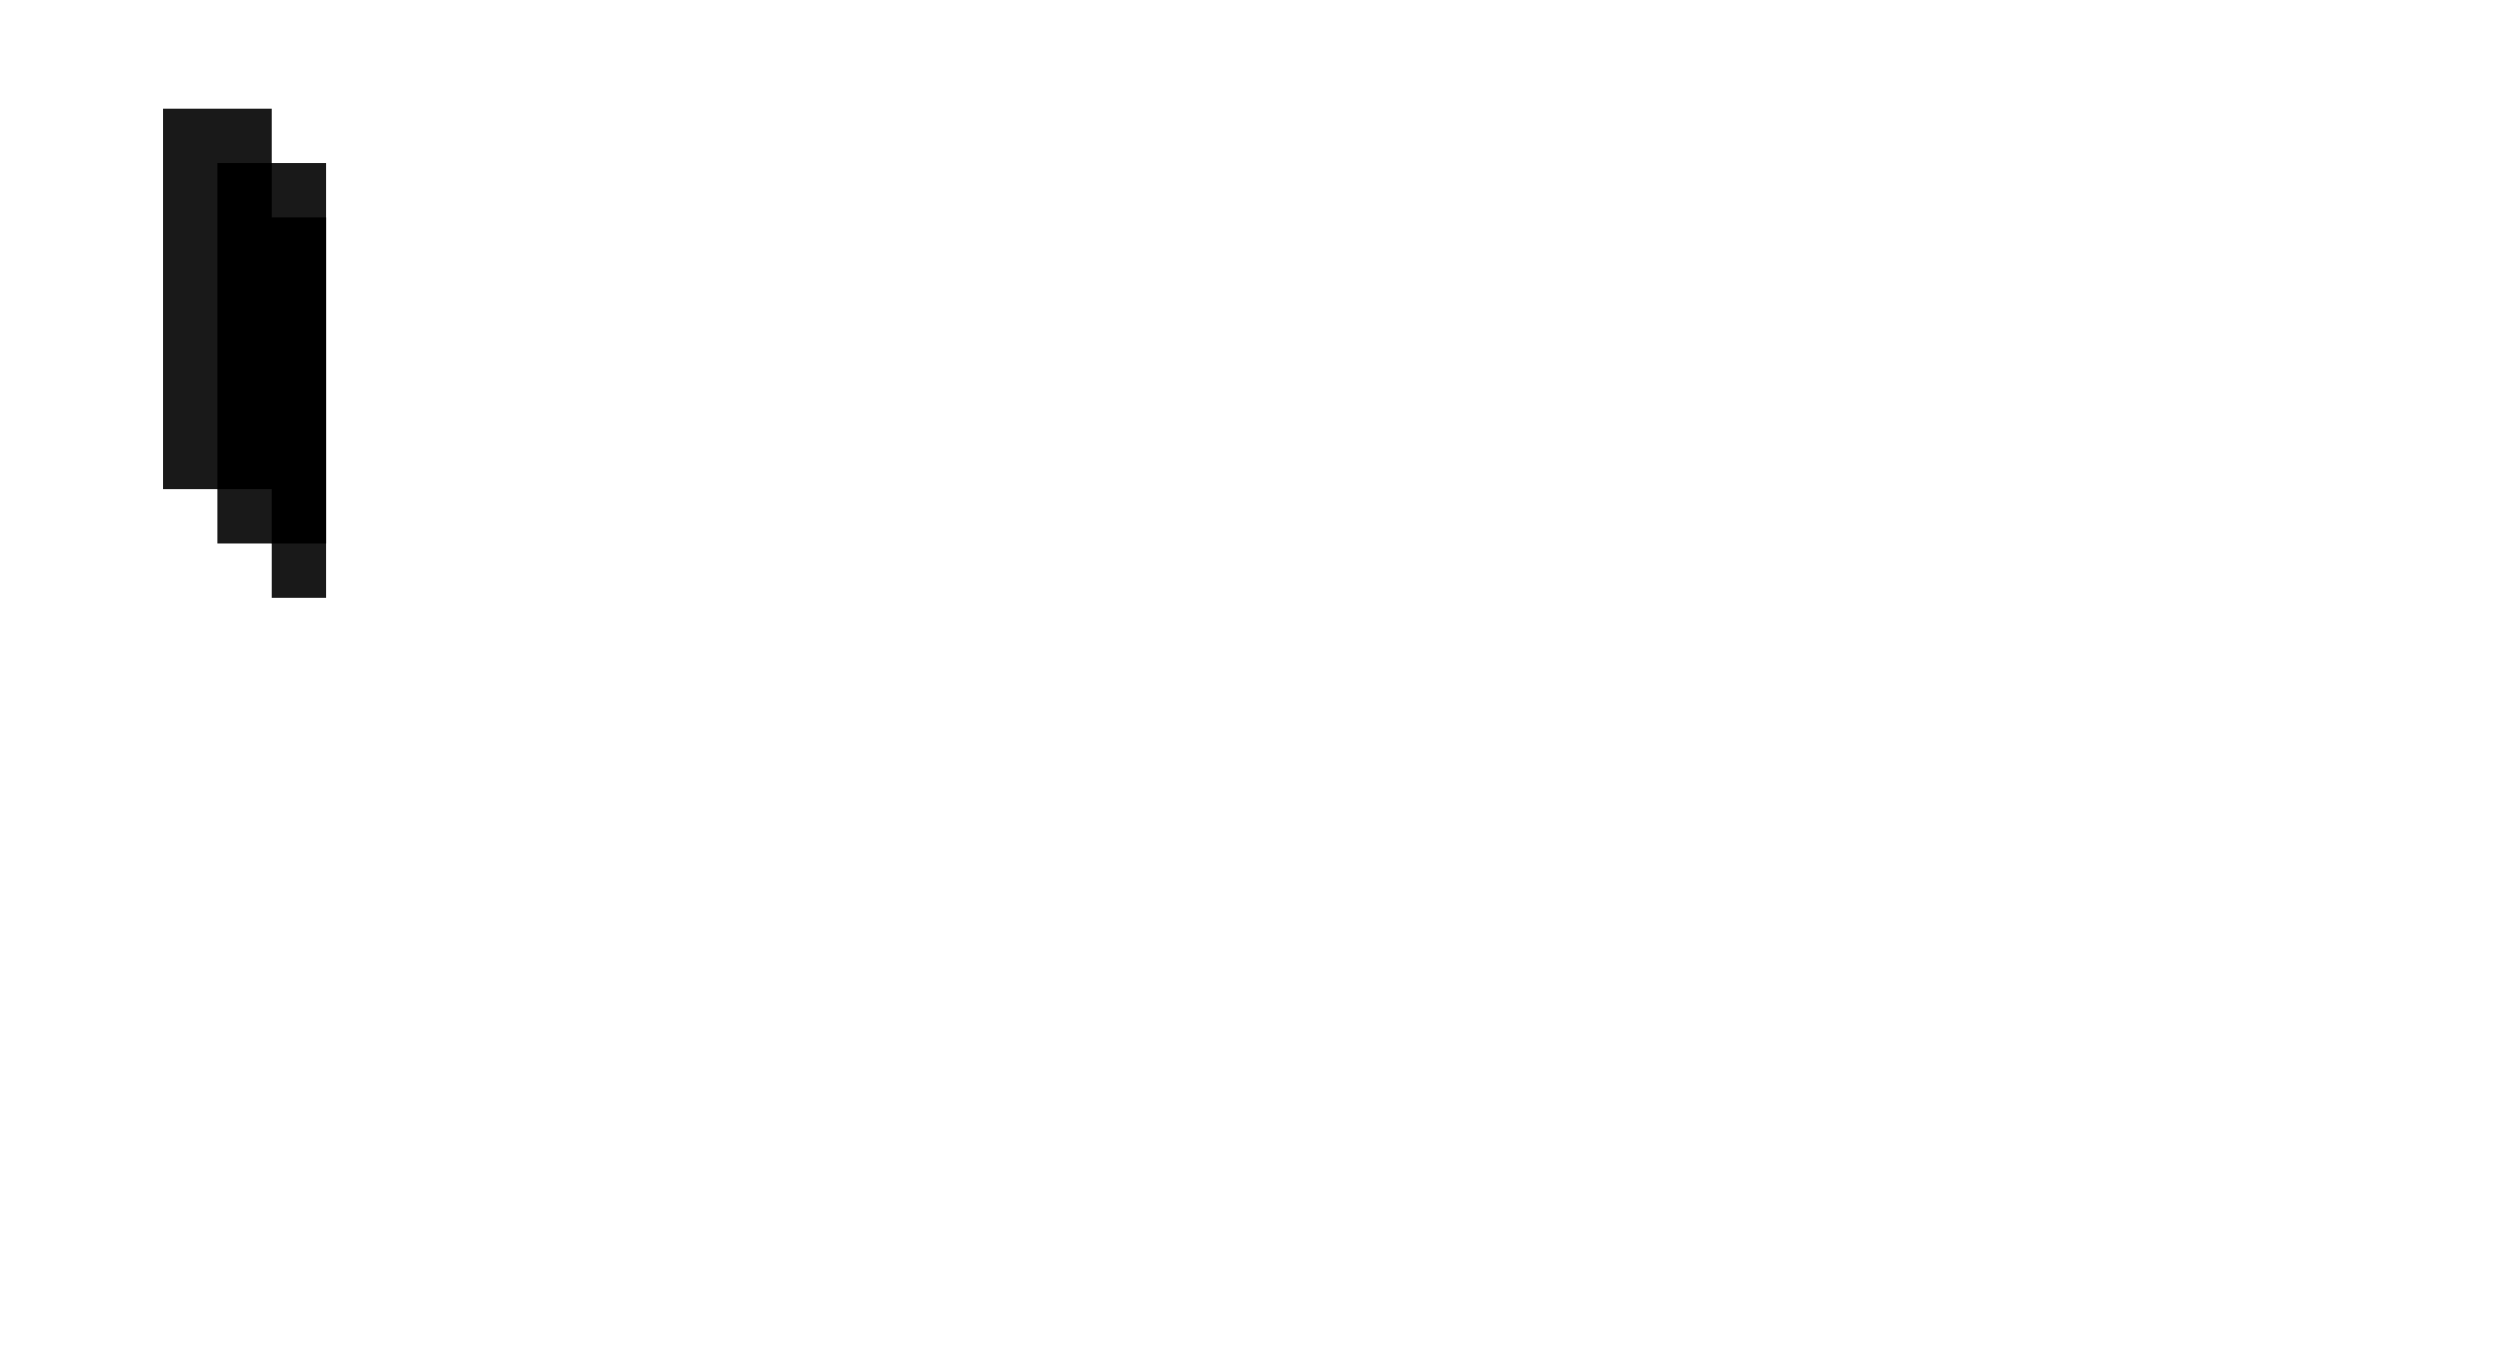
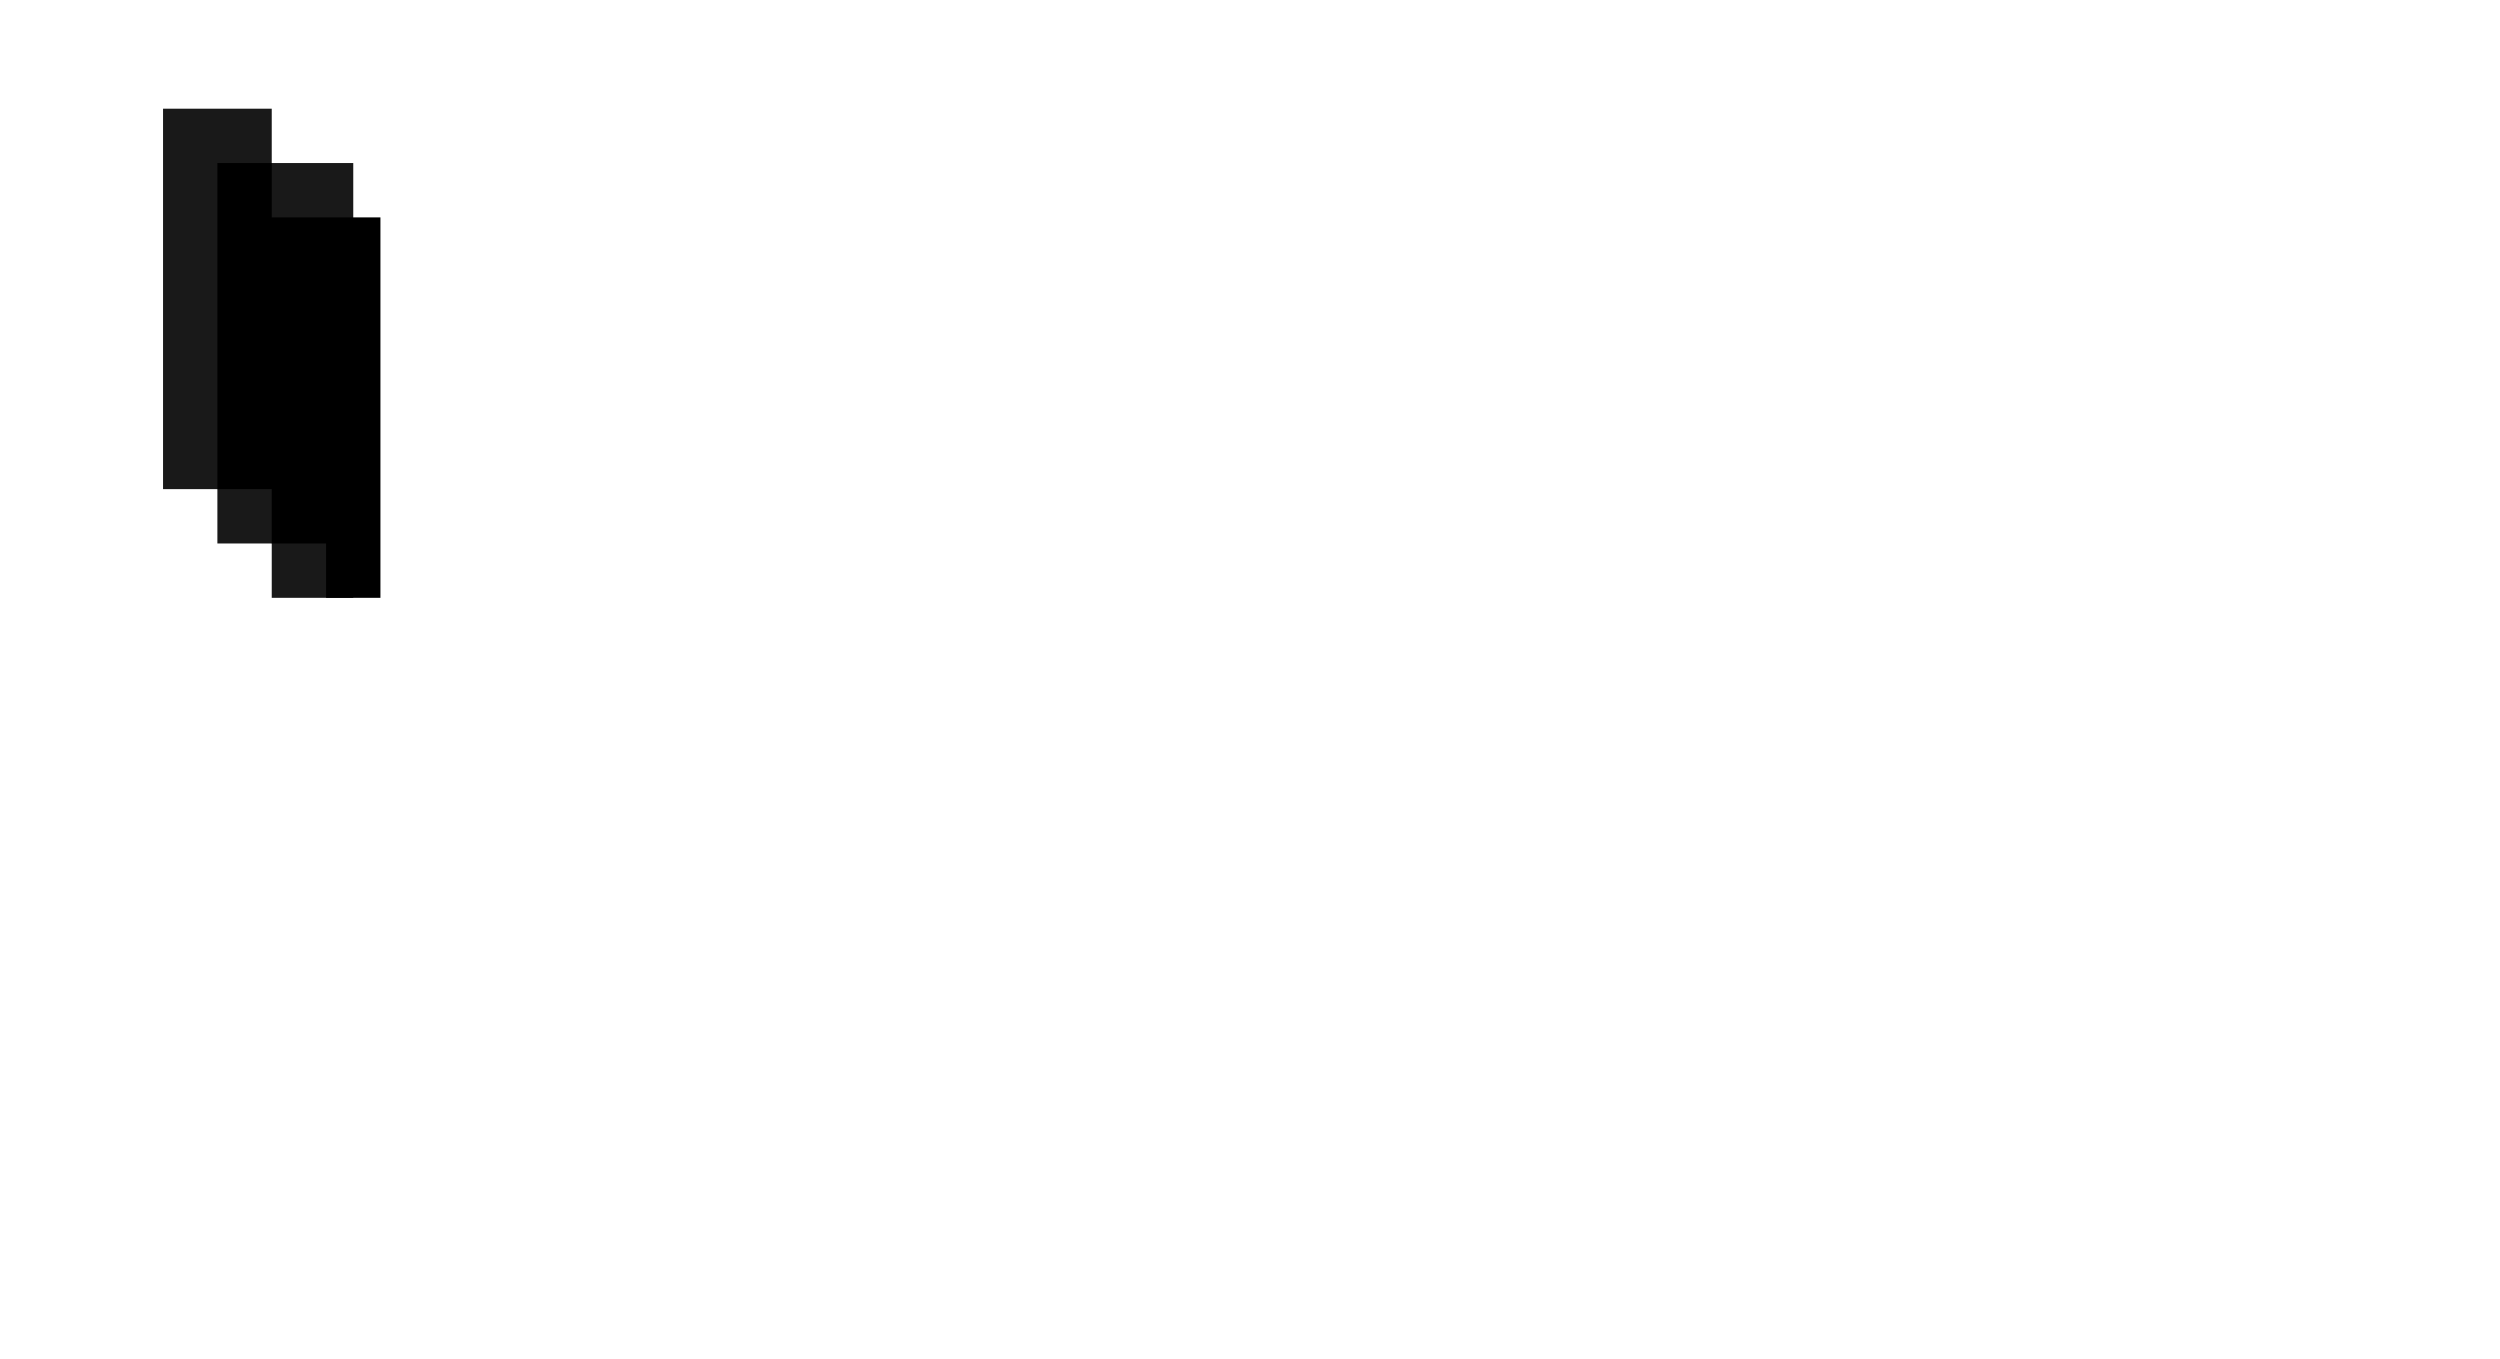
<svg xmlns="http://www.w3.org/2000/svg" viewBox="0 0 46 25">
-   <path d="M4,9v1h1v1h1V3H5V2H3v7H4z" fill="#191919" />
-   <path d="M5,9v1h1V4H5V3H4v6H5z" />
+   <path d="M5,2v1h1.5v8H5v-1H4V9H3V2H5z" fill="#191919" />
+   <path d="M7,4H5V3H4v6h1v1h1v1h1V4z" />
</svg>
